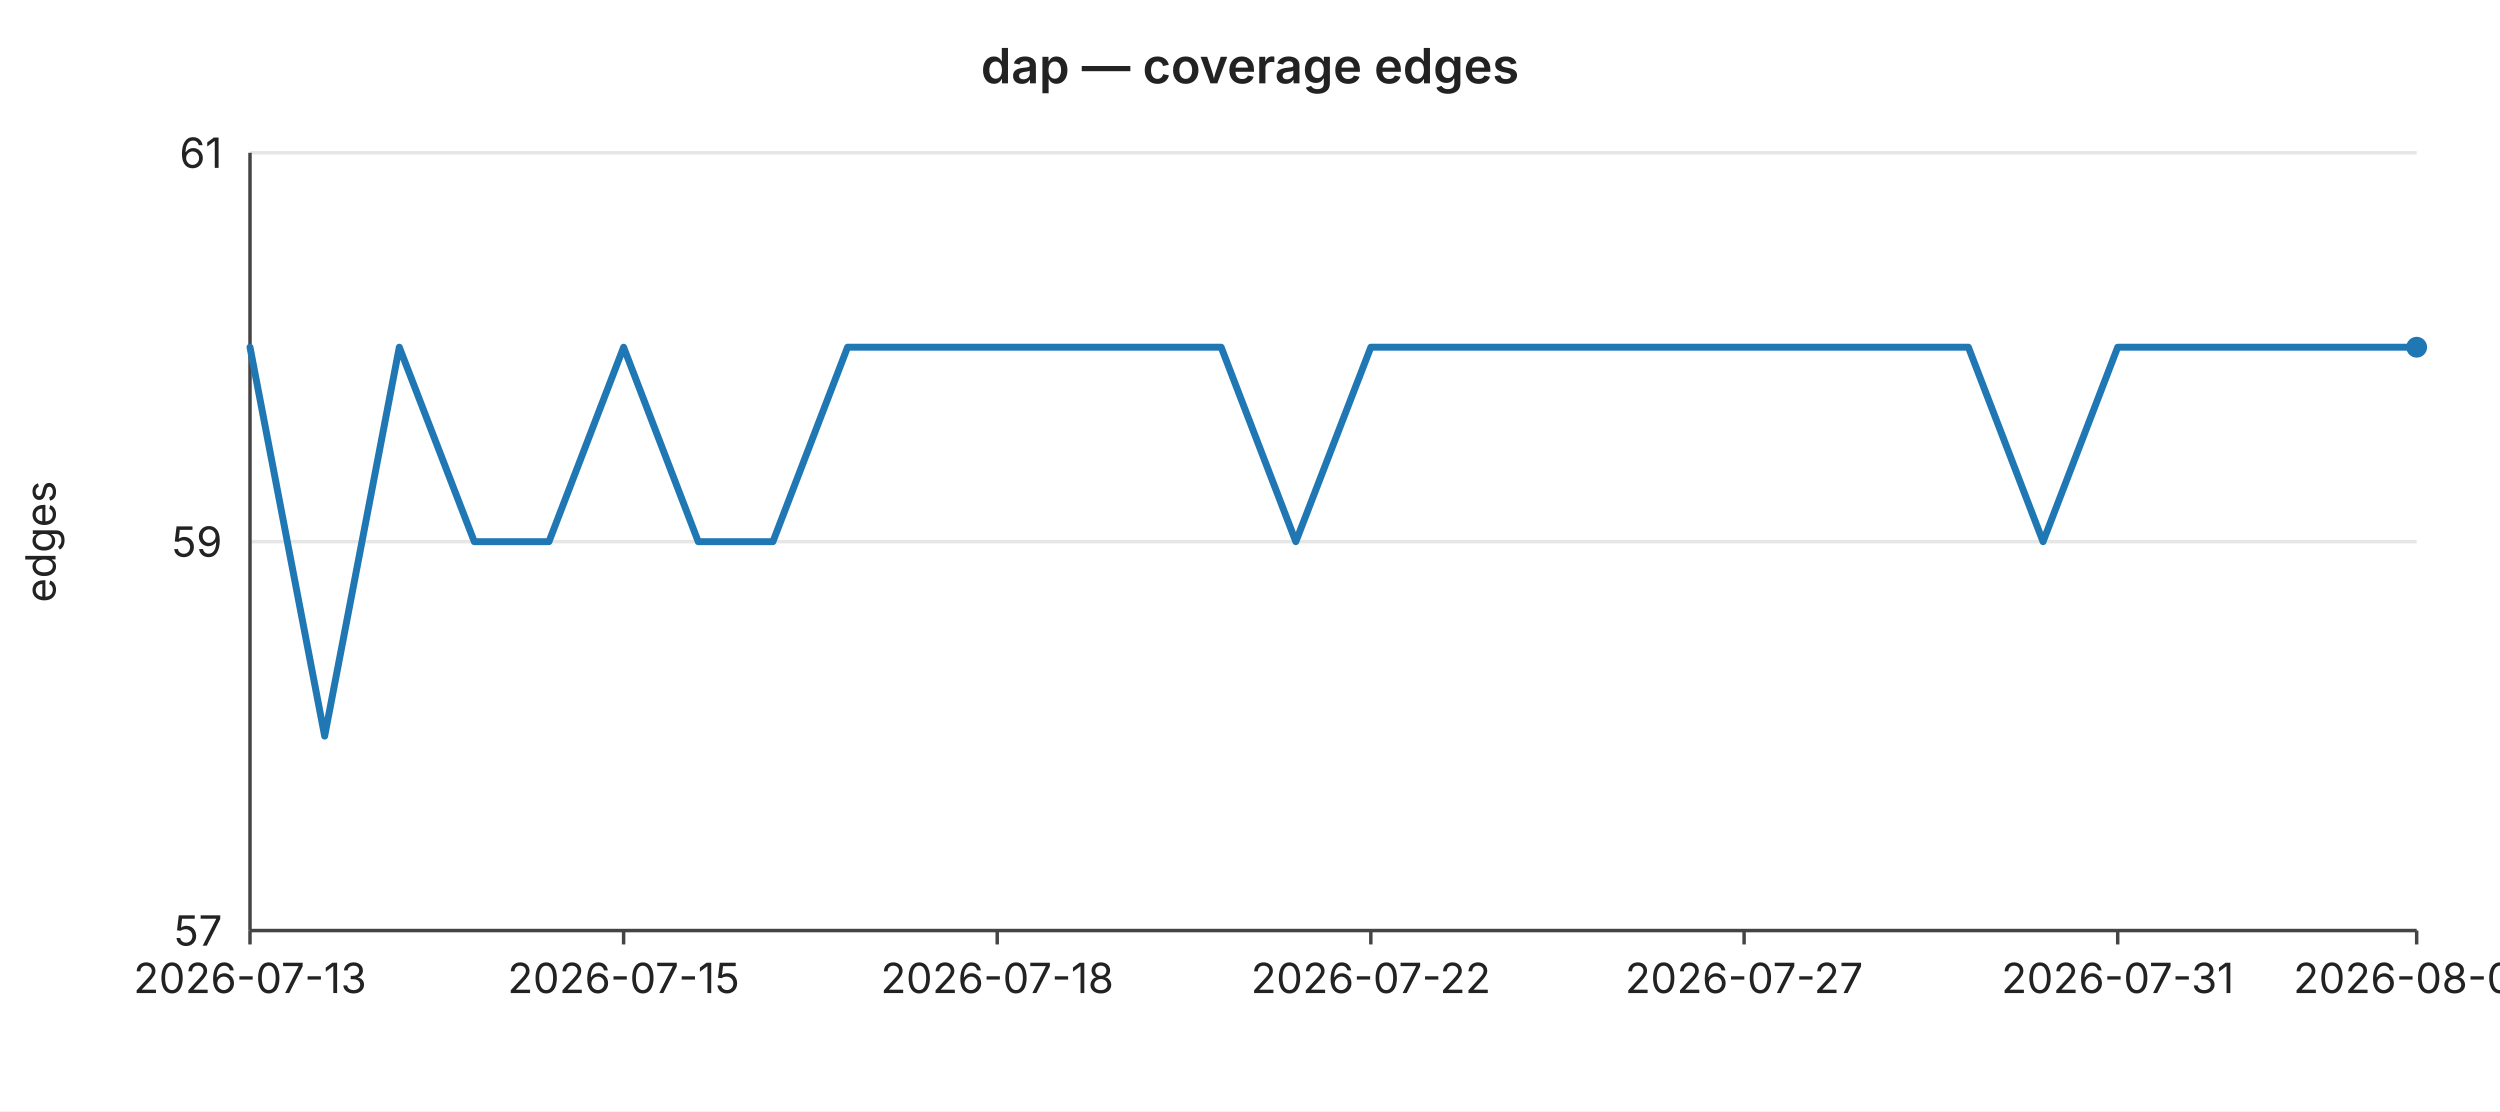
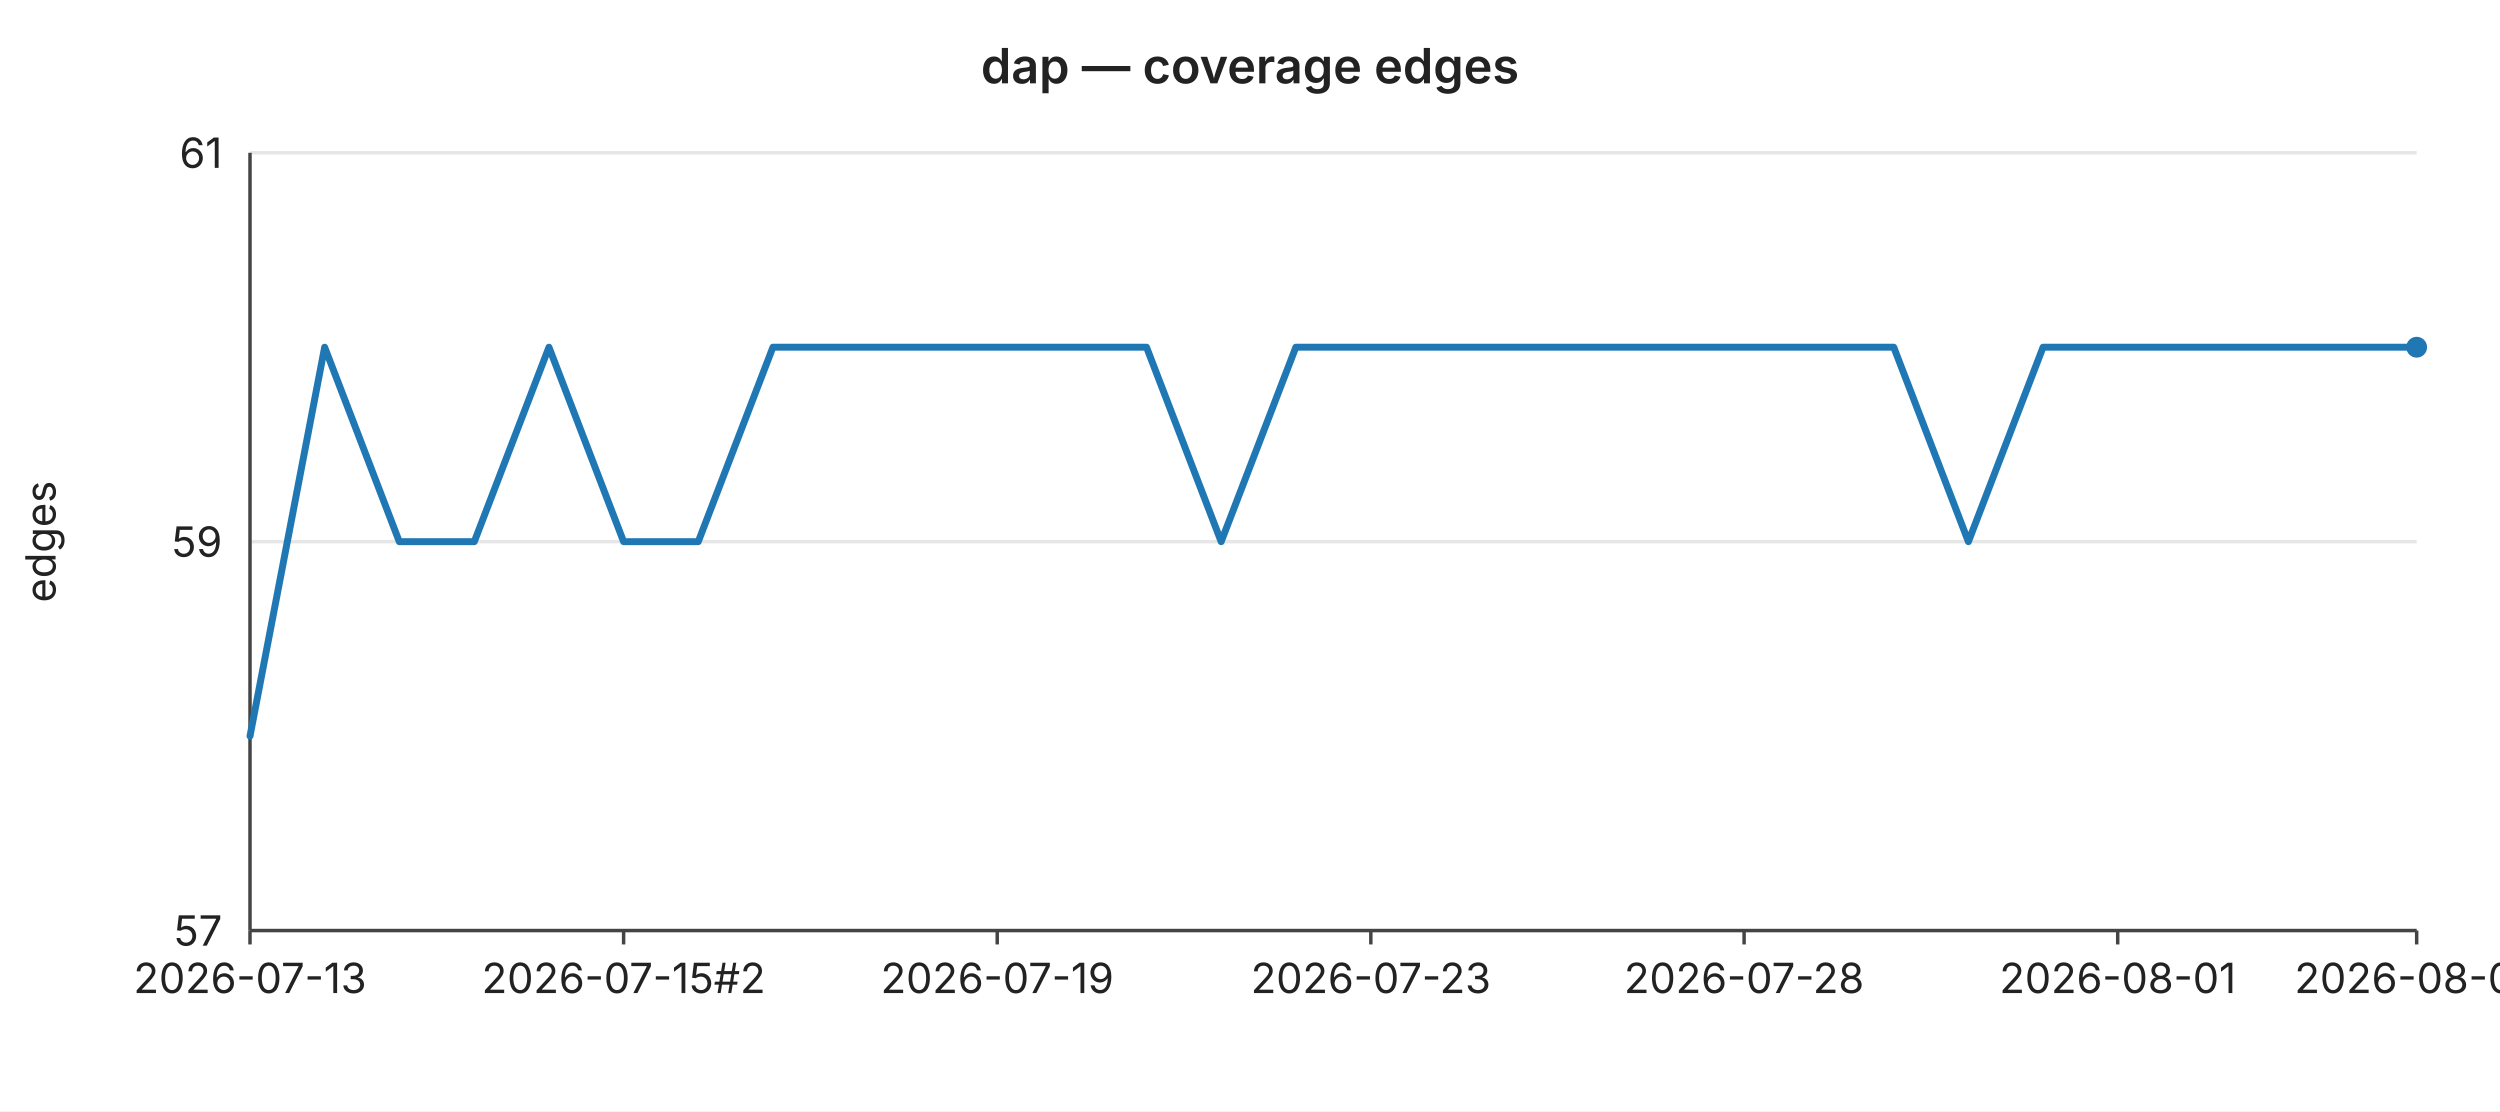
<svg xmlns="http://www.w3.org/2000/svg" width="720" height="320" viewBox="0 0 720 320" font-family="-apple-system,BlinkMacSystemFont,Segoe UI,sans-serif" font-size="12">
  <rect width="720" height="320" fill="#ffffff" />
  <text x="360" y="24" text-anchor="middle" font-size="14" font-weight="600" fill="#222">dap — coverage edges</text>
  <line x1="72" y1="44.0" x2="696" y2="44.0" stroke="#e6e6e6" stroke-width="1" />
  <text x="64" y="44.0" text-anchor="end" dominant-baseline="middle" fill="#222">61</text>
  <line x1="72" y1="156.0" x2="696" y2="156.0" stroke="#e6e6e6" stroke-width="1" />
  <text x="64" y="156.0" text-anchor="end" dominant-baseline="middle" fill="#222">59</text>
  <line x1="72" y1="268.0" x2="696" y2="268.0" stroke="#e6e6e6" stroke-width="1" />
  <text x="64" y="268.0" text-anchor="end" dominant-baseline="middle" fill="#222">57</text>
  <text x="16" y="156" text-anchor="middle" fill="#222" transform="rotate(-90 16 156)">edges</text>
  <line x1="72" y1="44" x2="72" y2="268" stroke="#444" stroke-width="1" />
  <line x1="72" y1="268" x2="696" y2="268" stroke="#444" stroke-width="1" />
  <line x1="72.0" y1="268" x2="72.0" y2="272" stroke="#444" stroke-width="1" />
  <text x="72.0" y="286" text-anchor="middle" fill="#222">2026-07-13</text>
  <line x1="179.6" y1="268" x2="179.6" y2="272" stroke="#444" stroke-width="1" />
-   <text x="179.6" y="286" text-anchor="middle" fill="#222">2026-07-15</text>
+   <text x="179.6" y="286" text-anchor="middle" fill="#222">2026-07-15#2</text>
  <line x1="287.2" y1="268" x2="287.2" y2="272" stroke="#444" stroke-width="1" />
-   <text x="287.2" y="286" text-anchor="middle" fill="#222">2026-07-18</text>
+   <text x="287.2" y="286" text-anchor="middle" fill="#222">2026-07-19</text>
  <line x1="394.8" y1="268" x2="394.8" y2="272" stroke="#444" stroke-width="1" />
-   <text x="394.8" y="286" text-anchor="middle" fill="#222">2026-07-22</text>
+   <text x="394.8" y="286" text-anchor="middle" fill="#222">2026-07-23</text>
  <line x1="502.3" y1="268" x2="502.3" y2="272" stroke="#444" stroke-width="1" />
-   <text x="502.3" y="286" text-anchor="middle" fill="#222">2026-07-27</text>
+   <text x="502.3" y="286" text-anchor="middle" fill="#222">2026-07-28</text>
  <line x1="609.9" y1="268" x2="609.9" y2="272" stroke="#444" stroke-width="1" />
-   <text x="609.9" y="286" text-anchor="middle" fill="#222">2026-07-31</text>
+   <text x="609.9" y="286" text-anchor="middle" fill="#222">2026-08-01</text>
  <line x1="696.0" y1="268" x2="696.0" y2="272" stroke="#444" stroke-width="1" />
-   <text x="696.0" y="286" text-anchor="middle" fill="#222">2026-08-04</text>
-   <polyline fill="none" stroke="#1f77b4" stroke-width="2" stroke-linejoin="round" stroke-linecap="round" points="72.0,100.0 93.5,212.0 115.0,100.0 136.6,156.0 158.1,156.0 179.6,100.0 201.1,156.0 222.6,156.0 244.1,100.0 265.7,100.0 287.2,100.0 308.7,100.0 330.2,100.0 351.7,100.0 373.2,156.0 394.8,100.0 416.3,100.0 437.8,100.0 459.3,100.0 480.8,100.0 502.3,100.0 523.9,100.0 545.4,100.0 566.9,100.0 588.4,156.0 609.9,100.0 631.4,100.0 653.0,100.0 674.5,100.0 696.0,100.0" />
+   <text x="696.0" y="286" text-anchor="middle" fill="#222">2026-08-05</text>
+   <polyline fill="none" stroke="#1f77b4" stroke-width="2" stroke-linejoin="round" stroke-linecap="round" points="72.0,212.0 93.5,100.0 115.0,156.0 136.6,156.0 158.1,100.0 179.6,156.0 201.1,156.0 222.6,100.0 244.1,100.0 265.7,100.0 287.2,100.0 308.7,100.0 330.2,100.0 351.7,156.0 373.2,100.0 394.8,100.0 416.3,100.0 437.8,100.0 459.3,100.0 480.8,100.0 502.3,100.0 523.9,100.0 545.4,100.0 566.9,156.0 588.4,100.0 609.9,100.0 631.4,100.0 653.0,100.0 674.5,100.0 696.0,100.0" />
  <circle cx="696.0" cy="100.0" r="3" fill="#1f77b4" />
</svg>
